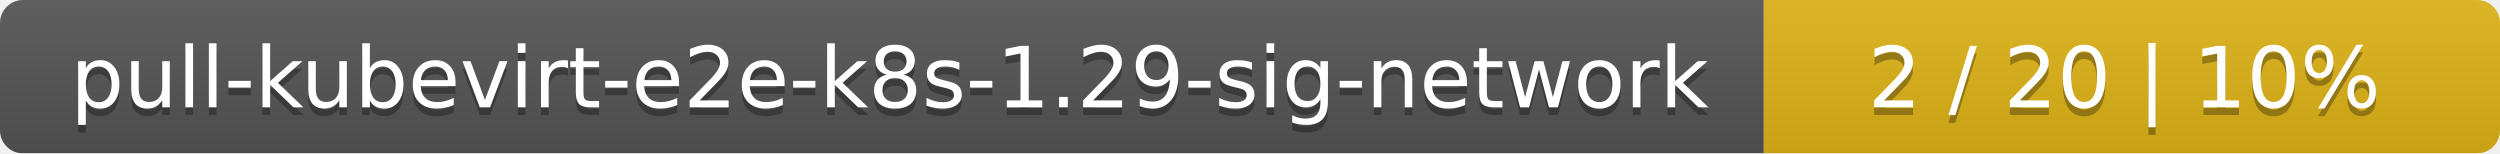
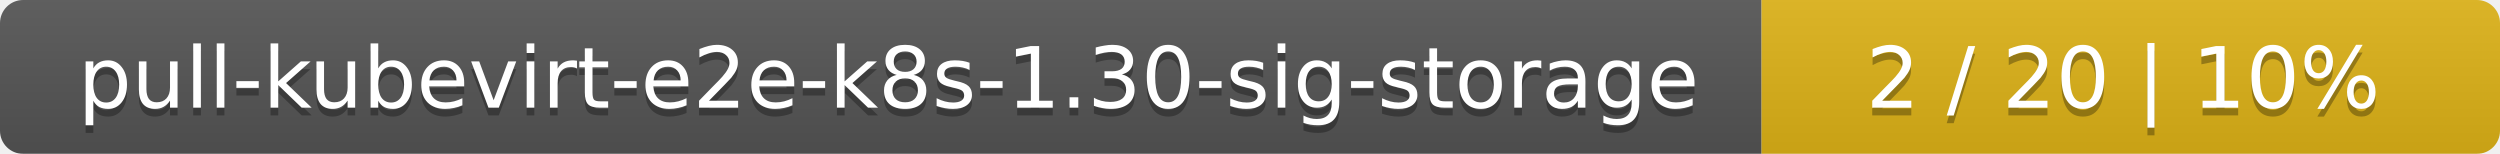
- <svg xmlns="http://www.w3.org/2000/svg" width="326" height="20">
+ <svg xmlns="http://www.w3.org/2000/svg" width="325" height="20">
  <linearGradient id="smooth" x2="0" y2="100%">
    <stop offset="0" stop-color="#bbb" stop-opacity=".1" />
    <stop offset="1" stop-opacity=".1" />
  </linearGradient>
  <mask id="round">
-     <rect width="326" height="20" rx="3" fill="#fff" />
+     <rect width="325" height="20" rx="3" fill="#fff" />
  </mask>
  <g mask="url(#round)">
-     <rect width="230" height="20" fill="#555" />
-     <rect x="230" width="96" height="20" fill="#dfb317" />
-     <rect width="326" height="20" fill="url(#smooth)" />
+     <rect width="229" height="20" fill="#555" />
+     <rect x="229" width="96" height="20" fill="#dfb317" />
+     <rect width="325" height="20" fill="url(#smooth)" />
  </g>
  <g fill="#fff" text-anchor="middle" font-family="DejaVu Sans,Verdana,Geneva,sans-serif" font-size="11">
-     <text x="116" y="15" fill="#010101" fill-opacity=".3">pull-kubevirt-e2e-k8s-1.29-sig-network</text>
-     <text x="116" y="14">pull-kubevirt-e2e-k8s-1.29-sig-network</text>
-     <text x="277" y="15" fill="#010101" fill-opacity=".3">2 / 20    |    10%</text>
-     <text x="277" y="14">2 / 20    |    10%</text>
+     <text x="115.5" y="15" fill="#010101" fill-opacity=".3">pull-kubevirt-e2e-k8s-1.30-sig-storage</text>
+     <text x="115.5" y="14">pull-kubevirt-e2e-k8s-1.30-sig-storage</text>
+     <text x="276" y="15" fill="#010101" fill-opacity=".3">2 / 20    |    10%</text>
+     <text x="276" y="14">2 / 20    |    10%</text>
  </g>
</svg>
